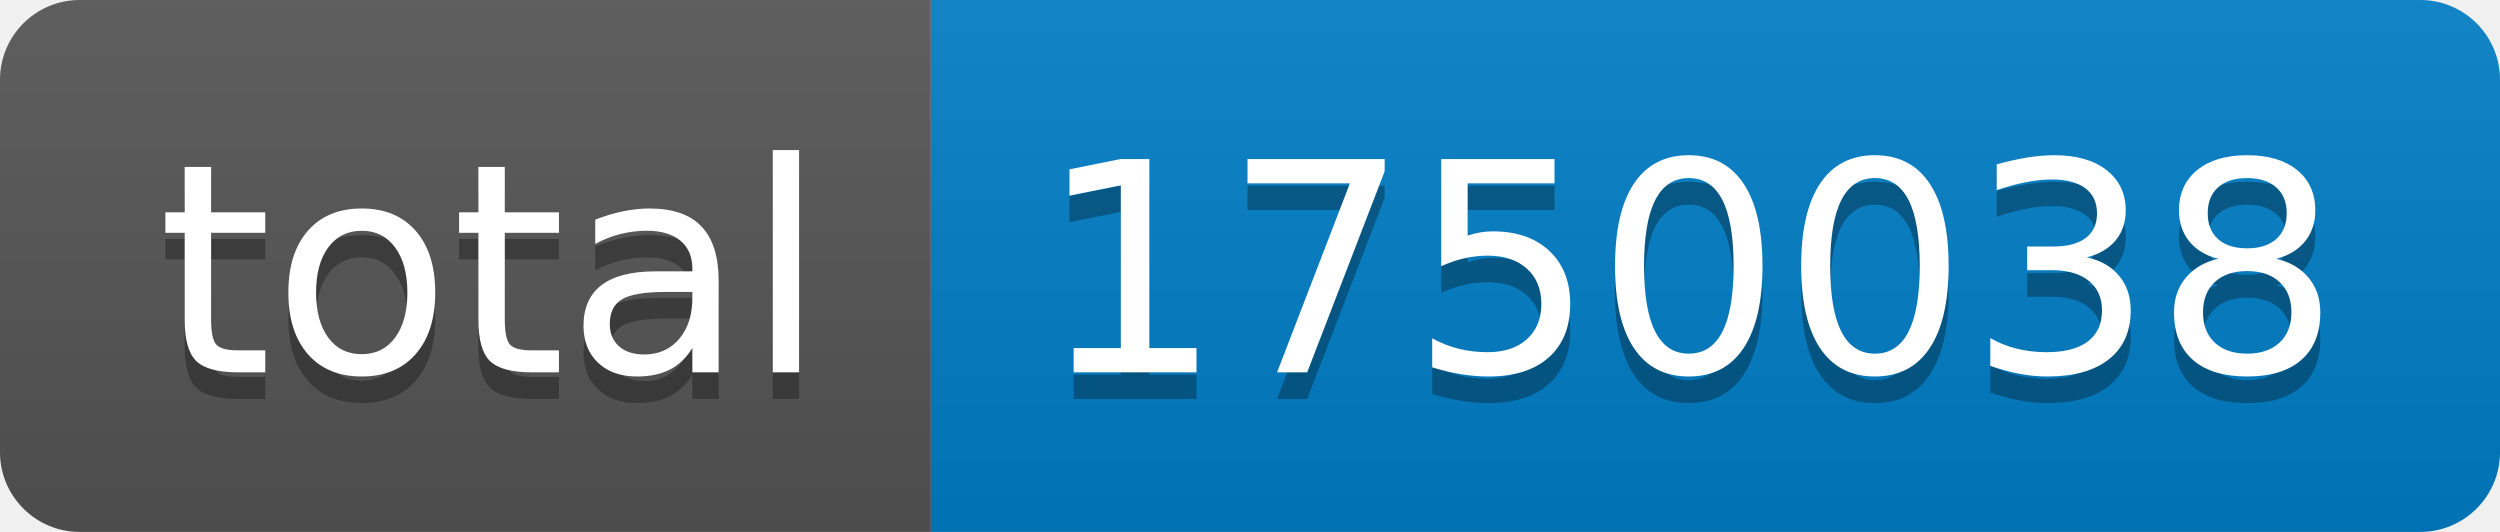
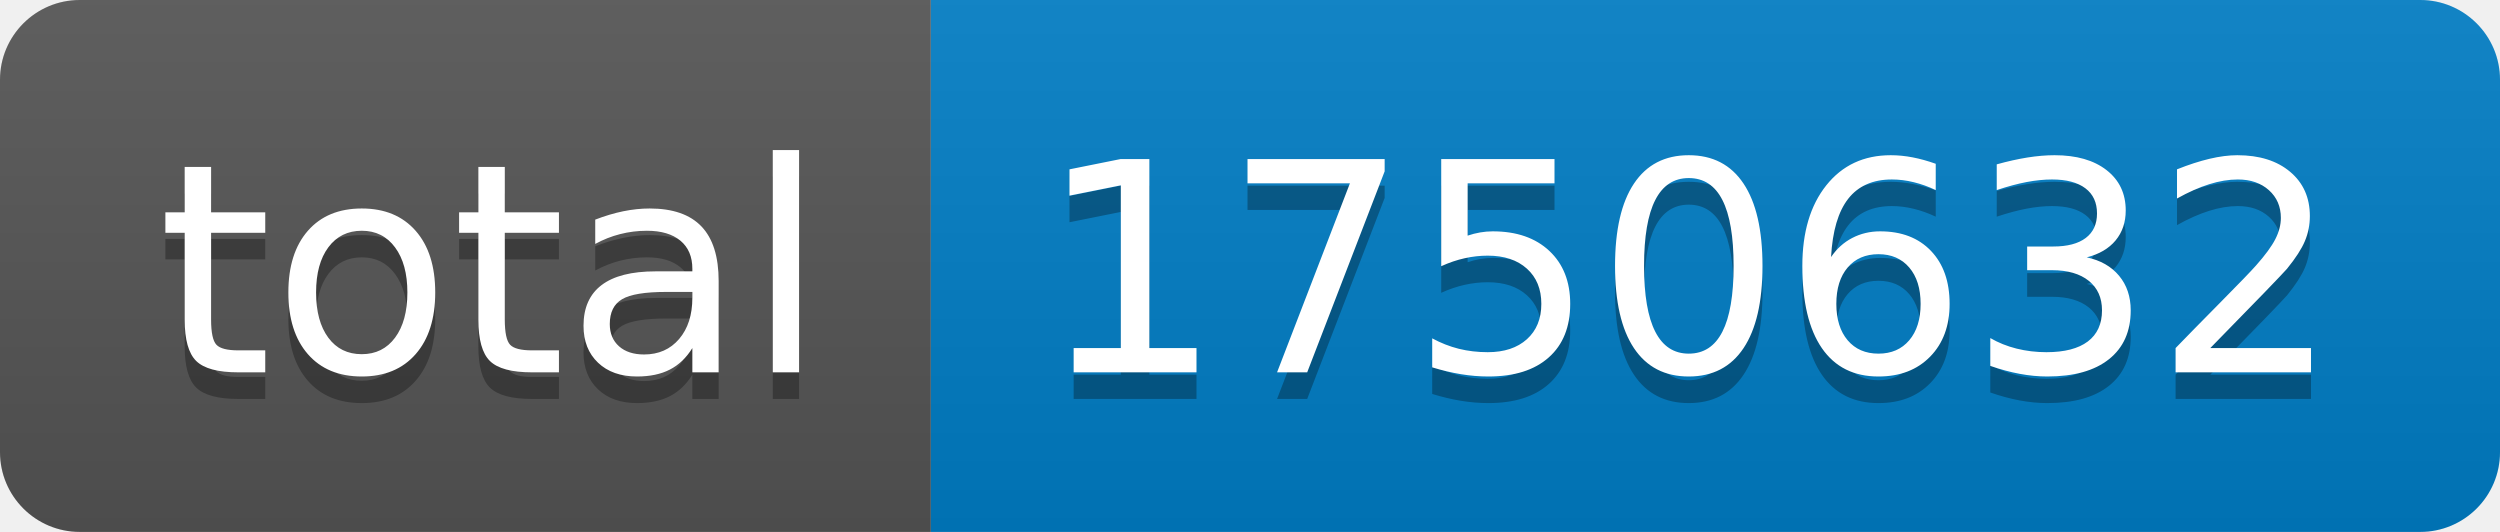
- <svg xmlns="http://www.w3.org/2000/svg" width="94" height="20" role="img" aria-label="total: 1750038">
+ <svg xmlns="http://www.w3.org/2000/svg" width="94" height="20" role="img" aria-label="total: 1750632">
  <linearGradient id="s" x2="0" y2="100%">
    <stop offset="0" stop-color="#bbb" stop-opacity=".1" />
    <stop offset="1" stop-opacity=".1" />
  </linearGradient>
  <clipPath id="r">
    <rect width="94" height="20" rx="3" fill="#fff" />
  </clipPath>
  <g clip-path="url(#r)">
    <rect width="35" height="20" fill="#555" />
    <rect x="35" width="59" height="20" fill="#007ec6" />
    <rect width="94" height="20" fill="url(#s)" />
  </g>
  <g fill="#fff" text-anchor="middle" font-family="Verdana,Geneva,DejaVu Sans,sans-serif" text-rendering="geometricPrecision" font-size="110">
    <text aria-hidden="true" x="185" y="150" fill="#010101" fill-opacity=".3" transform="scale(.1)" textLength="250">total</text>
    <text x="185" y="140" transform="scale(.1)" fill="#fff" textLength="250">total</text>
-     <text aria-hidden="true" x="635" y="150" fill="#010101" fill-opacity=".3" transform="scale(.1)" textLength="490">1750038</text>
-     <text x="635" y="140" transform="scale(.1)" fill="#fff" textLength="490">1750038</text>
+     <text aria-hidden="true" x="635" y="150" fill="#010101" fill-opacity=".3" transform="scale(.1)" textLength="490">1750632</text>
+     <text x="635" y="140" transform="scale(.1)" fill="#fff" textLength="490">1750632</text>
  </g>
</svg>
